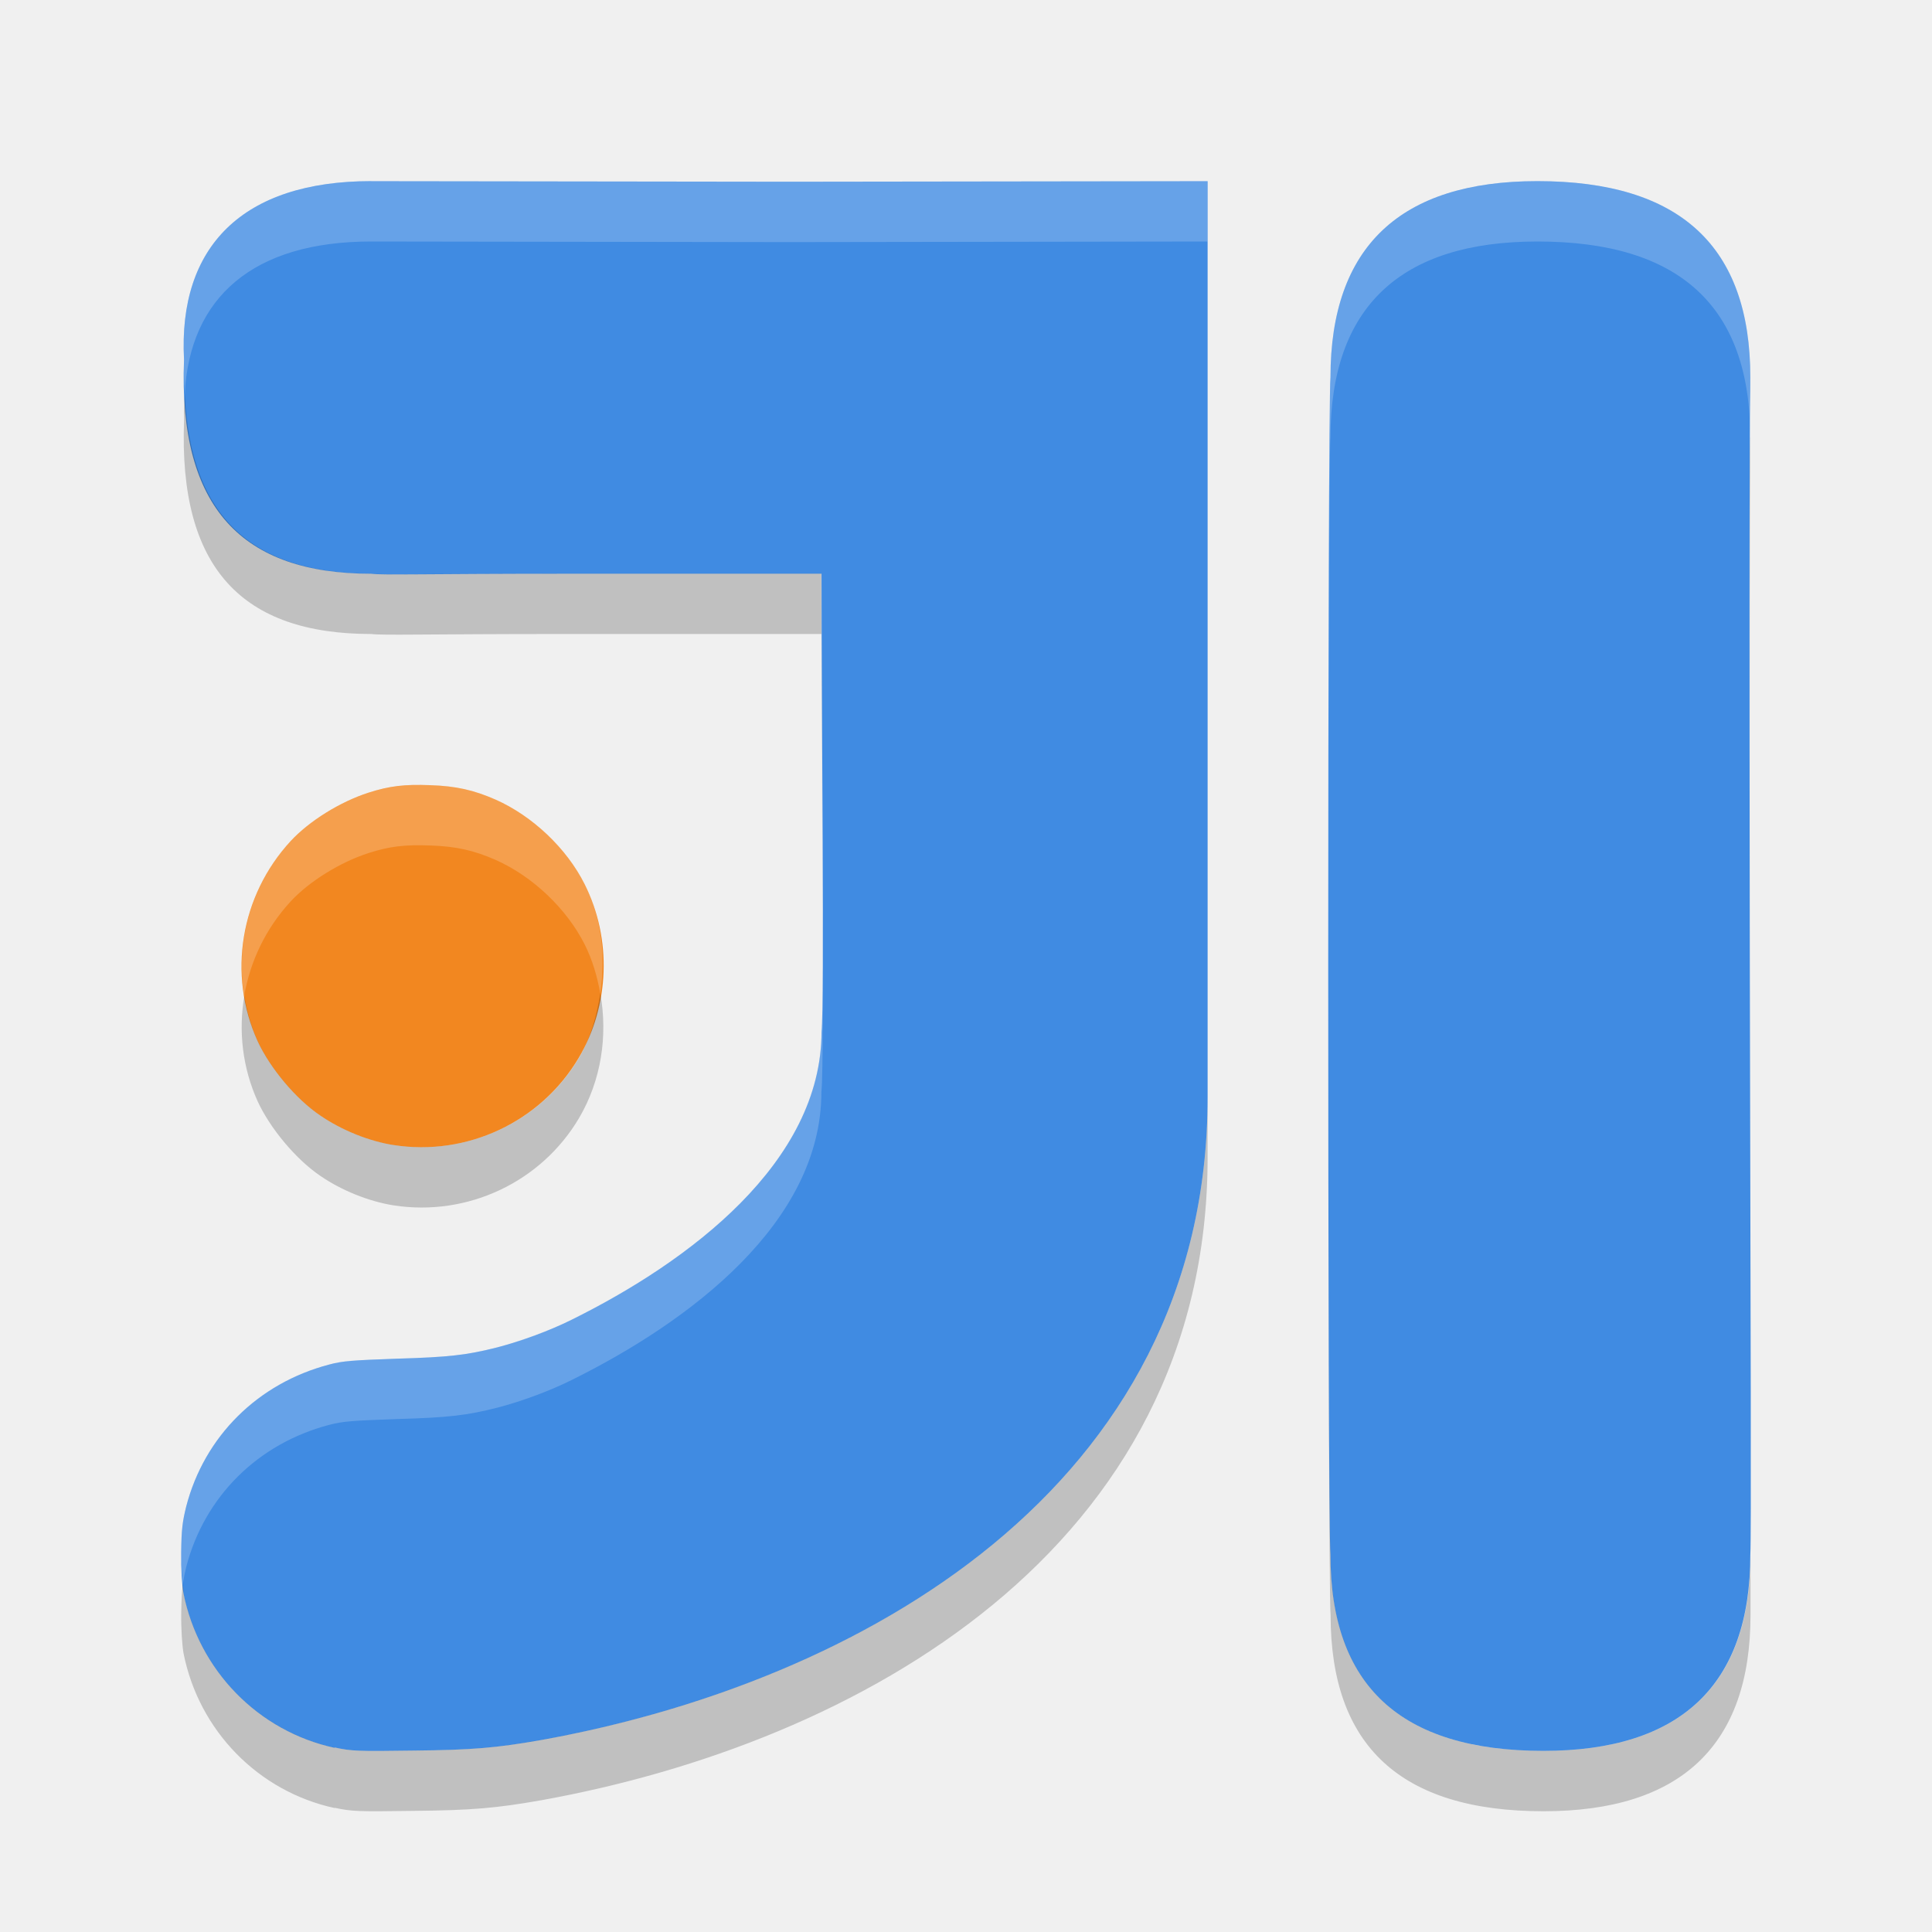
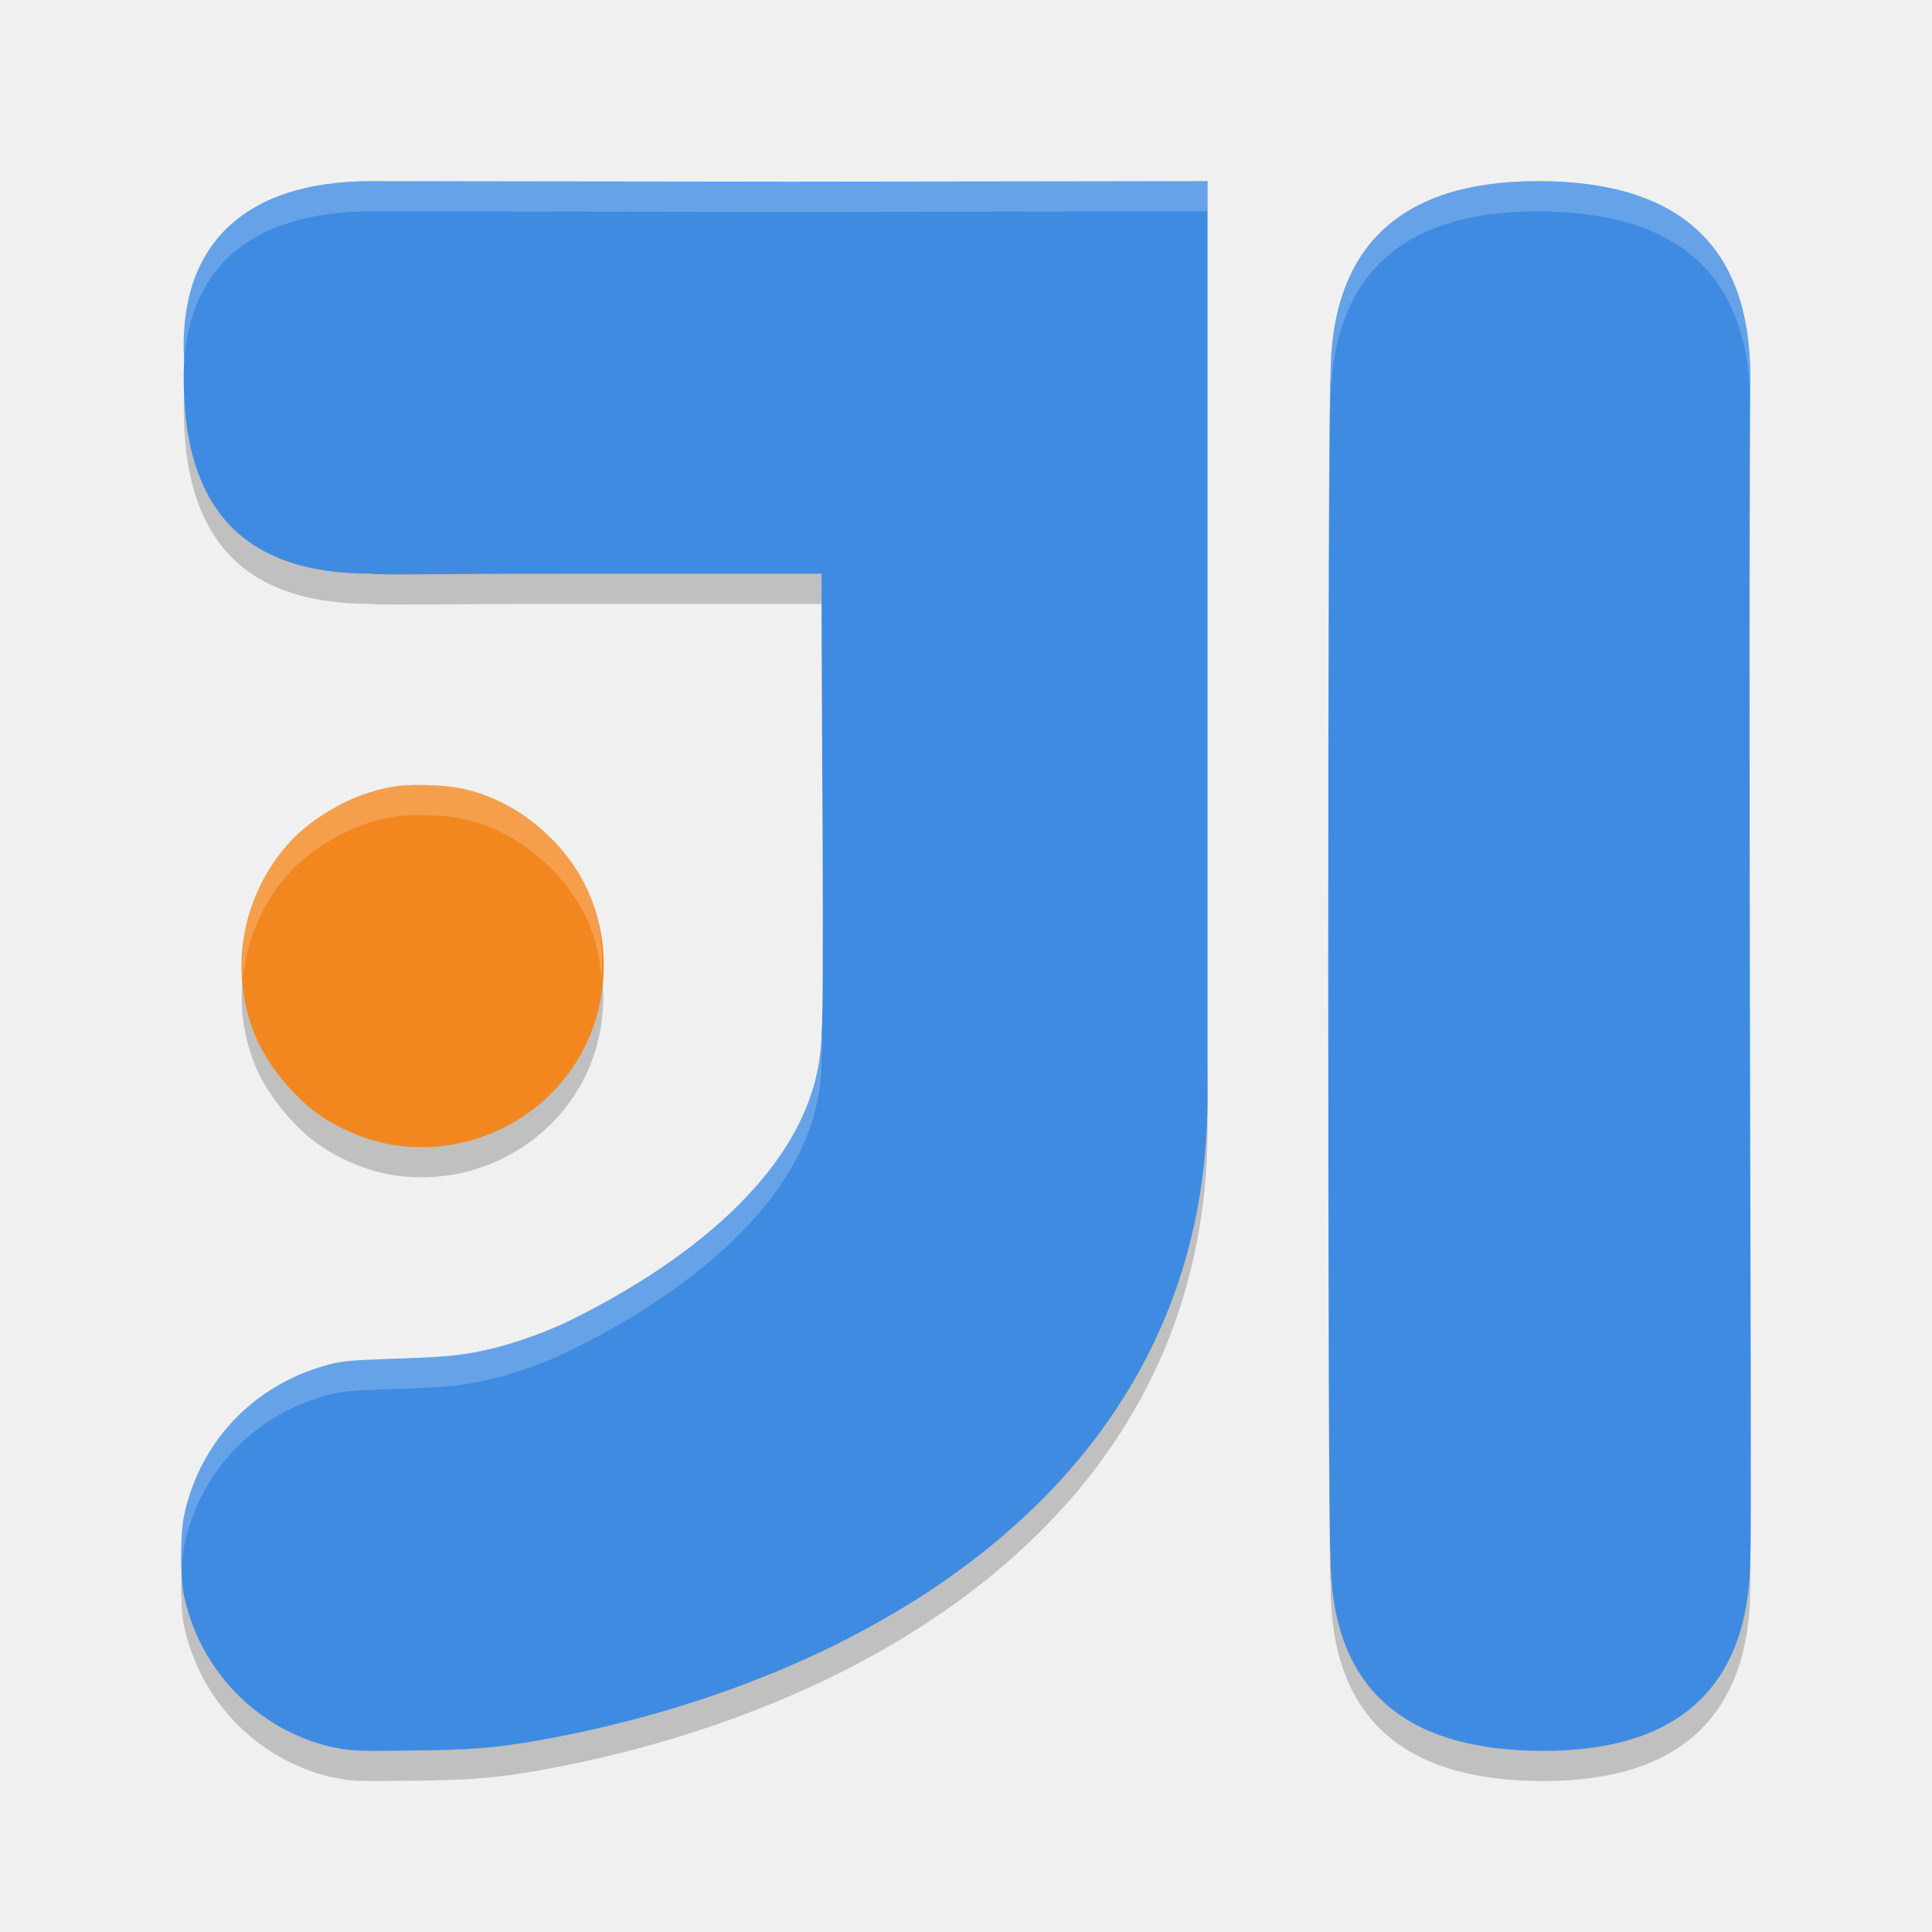
- <svg xmlns="http://www.w3.org/2000/svg" height="32" width="32" version="1">
-   <path fill="#f28720" d="m6.533 18.968c-0.415-0.063-0.874-0.248-1.229-0.492-0.402-0.271-0.831-0.784-1.038-1.233-0.499-1.102-0.285-2.409 0.549-3.313 0.311-0.335 0.82-0.65 1.289-0.801 0.345-0.111 0.596-0.141 1.024-0.124 0.425 0.014 0.72 0.081 1.078 0.238 0.613 0.271 1.179 0.807 1.477 1.401 0.455 0.908 0.415 2.01-0.097 2.877-0.626 1.058-1.845 1.635-3.07 1.444m0.017 0.004" />
-   <path fill="#408be2" d="m6.148 3c-2.131 0-3.2 1.086-3.1 2.957-0.096 2.462 0.969 3.546 3.1 3.546 0.188 0.025 0.904 0 3.197 0h4.262c0 2.171 0.05 7.13 0 7.583 0 2.167-2.189 3.808-4.141 4.774-0.365 0.182-0.84 0.355-1.231 0.457-0.504 0.127-0.796 0.162-1.658 0.187-0.729 0.026-0.904 0.037-1.124 0.097-1.178 0.309-2.066 1.184-2.369 2.352-0.062 0.253-0.079 0.38-0.083 0.762-0.004 0.275 0.013 0.543 0.038 0.674 0.255 1.277 1.236 2.285 2.502 2.56l0.005-0.005c0.276 0.06 0.38 0.064 1.284 0.051 0.998-0.009 1.394-0.046 2.123-0.173 5.253-0.944 11.049-4.156 11.049-10.655v-15.166l-6.925 0.009-6.927-0.009z" />
-   <path fill="#408be2" d="m25.464 3c-2.268 0-3.427 1.083-3.427 3.25-0.05 0.491-0.05 19.034 0 19.5 0 2.167 1.159 3.25 3.527 3.25 2.268 0 3.427-1.088 3.427-3.25 0.017-0.292 0.005-3.528-0.009-10.039-0.014-10.072 0.009-8.627 0.009-9.461 0-2.167-1.159-3.25-3.527-3.25z" />
-   <path fill="#408be2" d="m22.482 25.751" />
-   <path opacity=".2" d="m3.061 6.521c-0.007 0.143-0.02 0.282-0.012 0.435-0.096 2.462 0.969 3.545 3.1 3.545 0.188 0.025 0.902 0 3.195 0h4.261c0 0.943 0.011 2.455 0.018 3.852-0.005-1.693-0.018-3.623-0.018-4.852h-4.261c-2.293 0-3.008 0.025-3.195 0-1.956 0-3.002-0.926-3.088-2.981zm25.93 0.715c-0.004 0.456-0.02-0.547-0.008 8.475 0.001 0.334 0 0.198 0 0.516-0.009-8.472 0.01-8.185 0.01-8.977 0-0.005-0.002-0.009-0.002-0.014zm-19.048 9.217c-0.057 0.372-0.16 0.738-0.353 1.067-0.625 1.057-1.843 1.634-3.068 1.445h-0.002c-0.411-0.066-0.862-0.247-1.213-0.488-0.402-0.271-0.832-0.785-1.039-1.235-0.109-0.241-0.179-0.493-0.221-0.748-0.1 0.583-0.031 1.192 0.221 1.748 0.207 0.45 0.637 0.964 1.039 1.235 0.35 0.241 0.802 0.422 1.213 0.488h0.002c1.225 0.189 2.443-0.388 3.068-1.445 0.367-0.622 0.48-1.362 0.353-2.067zm12.061 0.057c-0.001 4.987 0.009 9.995 0.035 10.24 0 2.167 1.16 3.25 3.527 3.25 2.269 0 3.428-1.088 3.428-3.25 0.002-0.029-0.001-0.9 0-0.986-0.005 2.152-1.165 3.236-3.428 3.236-2.367 0-3.527-1.083-3.527-3.25-0.024-0.221-0.034-4.741-0.035-9.24zm-2.002 1.656c0 6.5-5.796 9.711-11.049 10.654-0.729 0.127-1.125 0.165-2.123 0.174-0.903 0.013-1.008 0.009-1.283-0.051l-0.004 0.004c-1.266-0.275-2.247-1.281-2.502-2.558-0.006-0.031-0.005-0.114-0.01-0.159-0.018 0.125-0.027 0.262-0.029 0.483-0.004 0.275 0.015 0.545 0.039 0.676 0.255 1.277 1.236 2.283 2.502 2.558l0.004-0.004c0.275 0.06 0.38 0.064 1.283 0.051 0.998-0.009 1.394-0.047 2.123-0.174 5.253-0.943 11.049-4.154 11.049-10.654v-1z" />
-   <path opacity=".2" fill="#fff" d="m6.148 3c-2.131 0-3.2 1.086-3.1 2.957-0.008 0.202 0.004 0.381 0.012 0.565 0.083-1.597 1.132-2.522 3.088-2.522l6.926 0.01 6.926-0.01v-1l-6.926 0.01-6.926-0.01zm19.317 0c-2.268 0-3.428 1.083-3.428 3.25-0.026 0.258-0.036 5.273-0.035 10.26 0.001-4.501 0.011-9.027 0.035-9.26 0-2.167 1.16-3.25 3.428-3.25 2.362 0 3.52 1.079 3.525 3.236 0.001-0.053 0.002-0.899 0.002-0.986 0-2.167-1.159-3.25-3.527-3.25zm-18.336 10.004c-0.429-0.016-0.679 0.014-1.023 0.125-0.469 0.151-0.98 0.465-1.291 0.801-0.651 0.706-0.919 1.656-0.77 2.564 0.098-0.571 0.357-1.117 0.77-1.564 0.311-0.336 0.822-0.65 1.291-0.801 0.345-0.111 0.595-0.141 1.023-0.125 0.425 0.014 0.72 0.081 1.078 0.238 0.613 0.271 1.178 0.807 1.477 1.401 0.129 0.257 0.208 0.531 0.258 0.81 0.094-0.611 0.025-1.246-0.258-1.81-0.298-0.594-0.864-1.13-1.477-1.401-0.358-0.157-0.653-0.224-1.078-0.238zm6.494 1.35c0.004 1.297 0.004 2.535-0.018 2.732 0 2.167-2.188 3.808-4.14 4.773-0.365 0.182-0.839 0.356-1.23 0.457-0.504 0.127-0.796 0.163-1.658 0.188-0.729 0.026-0.902 0.036-1.123 0.096-1.178 0.308-2.066 1.183-2.369 2.351-0.062 0.254-0.08 0.381-0.084 0.762-0.003 0.211 0.013 0.373 0.029 0.517 0.013-0.09 0.029-0.172 0.055-0.279 0.304-1.168 1.191-2.043 2.369-2.351 0.221-0.06 0.394-0.07 1.123-0.096 0.862-0.025 1.154-0.061 1.658-0.188 0.391-0.101 0.865-0.275 1.23-0.457 1.952-0.965 4.14-2.606 4.14-4.773 0.029-0.256 0.027-1.912 0.018-3.732z" />
+ <svg xmlns="http://www.w3.org/2000/svg" height="64" width="64" version="1" id="svg2">
+   <defs id="defs18" />
+   <path style="opacity:0.2" d="m 6.122,12.044 c -0.015,0.285 -0.04,0.564 -0.023,0.871 -0.192,4.925 1.937,7.09 6.199,7.09 0.375,0.05 1.805,0 6.391,0 l 8.522,0 c 0,1.886 0.022,4.91 0.036,7.704 -0.01,-3.386 -0.036,-7.246 -0.036,-9.704 l -8.522,0 c -4.586,0 -6.015,0.05 -6.391,0 -3.912,0 -6.003,-1.853 -6.176,-5.961 z m 51.859,1.43 c -0.008,0.912 -0.04,-1.094 -0.016,16.949 0.002,0.668 0,0.396 0,1.032 -0.018,-16.944 0.02,-16.371 0.02,-17.954 0,-0.01 -0.004,-0.018 -0.004,-0.027 z M 19.885,31.906 c -0.114,0.744 -0.32,1.476 -0.707,2.134 -1.251,2.114 -3.687,3.268 -6.137,2.89 l -0.004,0 C 12.216,36.798 11.313,36.436 10.612,35.954 9.808,35.412 8.949,34.384 8.534,33.484 8.316,33.002 8.177,32.498 8.093,31.988 c -0.199,1.166 -0.063,2.384 0.441,3.496 0.415,0.9 1.274,1.928 2.078,2.47 0.701,0.482 1.604,0.844 2.426,0.976 l 0.004,0 c 2.45,0.378 4.886,-0.776 6.137,-2.89 0.733,-1.244 0.96,-2.724 0.707,-4.134 z m 24.121,0.114 c -0.002,9.974 0.018,19.99 0.07,20.48 0,4.334 2.32,6.5 7.054,6.5 4.538,0 6.856,-2.176 6.856,-6.5 0.004,-0.058 -0.002,-1.8 0,-1.972 -0.01,4.304 -2.33,6.472 -6.856,6.472 -4.734,0 -7.054,-2.166 -7.054,-6.5 -0.048,-0.442 -0.068,-9.482 -0.07,-18.48 z m -4.004,3.312 c 0,13 -11.592,19.422 -22.098,21.308 -1.457,0.254 -2.249,0.33 -4.246,0.348 -1.807,0.026 -2.017,0.018 -2.566,-0.102 l -0.008,0.008 C 8.554,56.344 6.591,54.332 6.082,51.778 c -0.012,-0.062 -0.01,-0.228 -0.02,-0.318 -0.035,0.25 -0.054,0.524 -0.059,0.966 -0.008,0.55 0.029,1.09 0.078,1.352 0.509,2.554 2.472,4.566 5.004,5.116 l 0.008,-0.008 c 0.55,0.12 0.759,0.128 2.566,0.102 1.997,-0.018 2.789,-0.094 4.246,-0.348 10.505,-1.886 22.098,-8.308 22.098,-21.308 l 0,-2 z" id="path12" />
+   <path style="fill:#f28720" d="M 13.067,37.936 C 12.237,37.81 11.318,37.44 10.608,36.952 9.804,36.41 8.947,35.384 8.533,34.486 7.535,32.282 7.963,29.669 9.631,27.861 c 0.622,-0.671 1.641,-1.3 2.578,-1.602 0.689,-0.221 1.191,-0.281 2.049,-0.249 0.85,0.027 1.44,0.161 2.157,0.475 1.226,0.542 2.357,1.614 2.954,2.801 0.91,1.816 0.83,4.021 -0.194,5.755 -1.251,2.117 -3.689,3.269 -6.141,2.889 m 0.034,0.007" id="path4" />
+   <path style="fill:#408be2" d="m 12.296,6.001 c -4.262,0 -6.399,2.172 -6.199,5.914 -0.192,4.924 1.937,7.091 6.199,7.091 0.375,0.05 1.808,0 6.394,0 l 8.523,0 c 0,4.342 0.1,14.26 0,15.165 0,4.333 -4.378,7.617 -8.281,9.547 -0.731,0.364 -1.68,0.71 -2.462,0.914 -1.008,0.253 -1.591,0.324 -3.315,0.374 -1.458,0.052 -1.807,0.075 -2.248,0.194 -2.357,0.617 -4.131,2.369 -4.738,4.704 -0.124,0.507 -0.158,0.761 -0.166,1.523 -0.009,0.55 0.027,1.086 0.076,1.348 0.509,2.554 2.472,4.57 5.004,5.12 l 0.009,-0.009 c 0.551,0.12 0.76,0.128 2.567,0.102 1.997,-0.018 2.788,-0.092 4.245,-0.346 10.506,-1.888 22.098,-8.312 22.098,-21.31 l 0,-30.331 -13.85,0.018 -13.854,-0.018 z" id="path6" />
+   <path style="fill:#408be2" d="m 50.928,6.001 c -4.536,0 -6.854,2.167 -6.854,6.5 -0.1,0.981 -0.1,38.067 0,38.999 0,4.333 2.319,6.5 7.054,6.5 4.536,0 6.854,-2.175 6.854,-6.5 0.035,-0.585 0.01,-7.055 -0.018,-20.078 -0.028,-20.144 0.018,-17.254 0.018,-18.923 0,-4.333 -2.319,-6.5 -7.054,-6.5 z" id="path8" />
+   <path style="fill:#408be2" d="M 44.964,51.502" id="path10" />
+   <path style="opacity:0.2;fill:#ffffff" d="M 12.297 6.002 C 8.035 6.002 5.897 8.173 6.098 11.914 C 6.096 11.963 6.1 12.003 6.1 12.051 C 6.259 8.843 8.376 7.002 12.297 7.002 L 26.148 7.021 L 40 7.002 L 40 6.002 L 26.148 6.021 L 12.297 6.002 z M 50.93 6.002 C 46.394 6.002 44.074 8.167 44.074 12.5 C 44.027 12.967 44.01 21.453 44.008 30.42 C 44.011 21.875 44.029 13.949 44.074 13.5 C 44.074 9.167 46.394 7.002 50.93 7.002 C 55.645 7.002 57.962 9.15 57.982 13.445 C 57.983 13.006 57.984 12.583 57.984 12.5 C 57.984 8.167 55.666 6.002 50.93 6.002 z M 14.26 26.008 C 13.403 25.976 12.902 26.036 12.213 26.258 C 11.275 26.56 10.253 27.189 9.631 27.861 C 8.447 29.144 7.906 30.829 8.039 32.488 C 8.15 31.168 8.685 29.886 9.631 28.861 C 10.253 28.189 11.275 27.56 12.213 27.258 C 12.902 27.036 13.403 26.976 14.26 27.008 C 15.11 27.036 15.699 27.17 16.416 27.484 C 17.642 28.026 18.773 29.099 19.369 30.287 C 19.703 30.954 19.871 31.67 19.928 32.396 C 20.01 31.335 19.857 30.259 19.369 29.287 C 18.773 28.099 17.642 27.026 16.416 26.484 C 15.699 26.17 15.11 26.036 14.26 26.008 z M 27.248 28.709 C 27.249 29.074 27.247 29.354 27.248 29.709 C 27.255 31.194 27.256 32.503 27.256 33.711 C 27.261 32.344 27.257 30.598 27.248 28.709 z M 27.248 32.266 C 27.244 33.258 27.233 33.975 27.211 34.172 C 27.211 38.506 22.836 41.789 18.932 43.719 C 18.201 44.083 17.253 44.431 16.471 44.633 C 15.463 44.887 14.878 44.958 13.154 45.008 C 11.697 45.06 11.349 45.079 10.908 45.199 C 8.551 45.815 6.777 47.566 6.17 49.902 C 6.046 50.41 6.01 50.664 6.002 51.426 C 5.999 51.613 6.018 51.731 6.027 51.885 C 6.049 51.531 6.085 51.25 6.17 50.902 C 6.777 48.566 8.551 46.815 10.908 46.199 C 11.349 46.079 11.697 46.06 13.154 46.008 C 14.878 45.958 15.463 45.887 16.471 45.633 C 17.253 45.431 18.201 45.083 18.932 44.719 C 22.836 42.789 27.211 39.506 27.211 35.172 C 27.239 34.919 27.247 33.71 27.248 32.266 z " id="path14" />
</svg>
